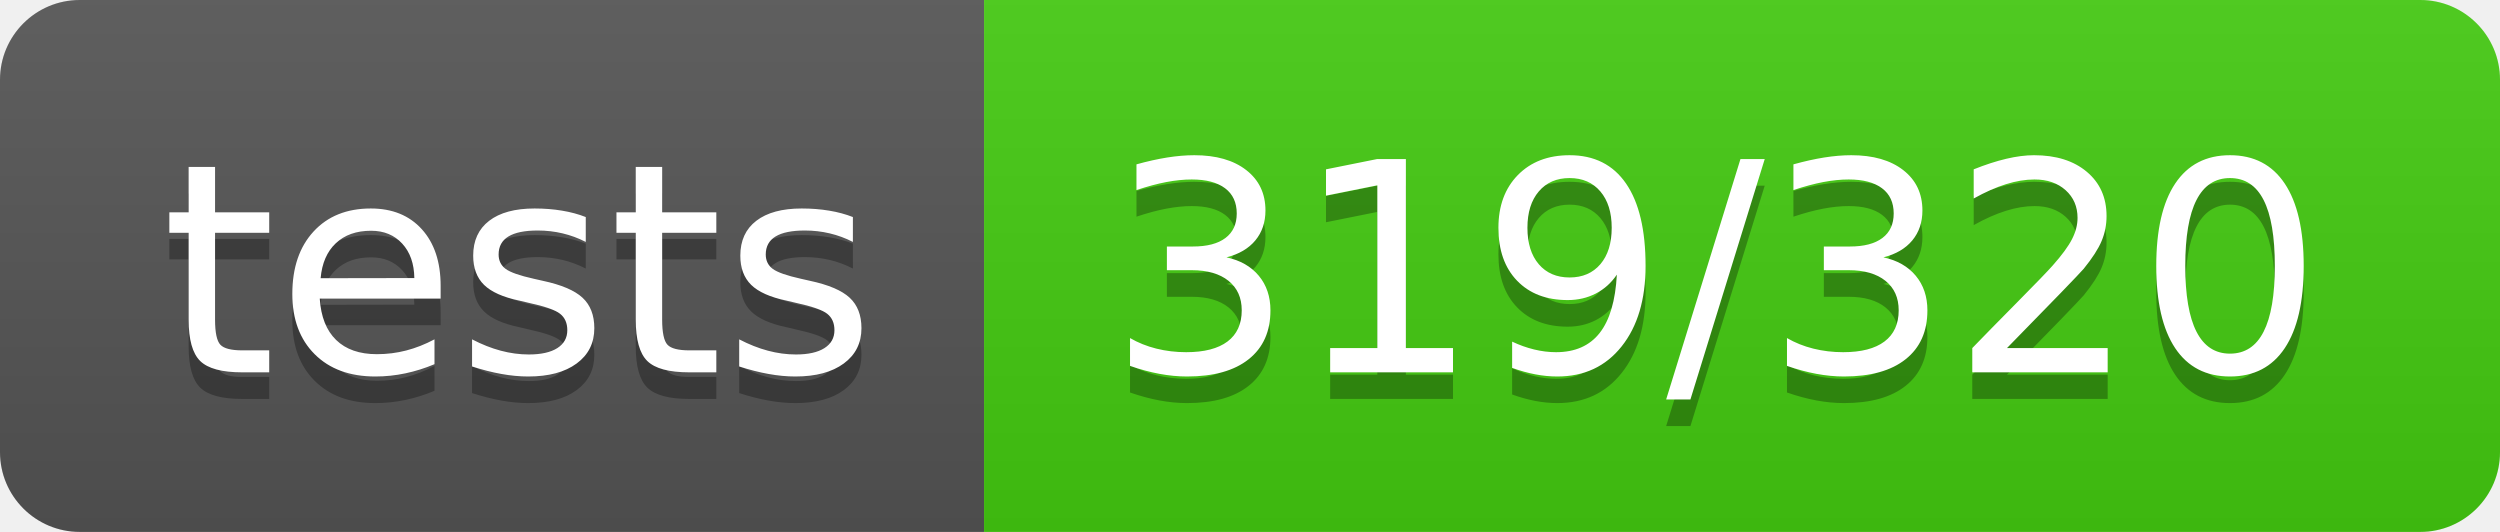
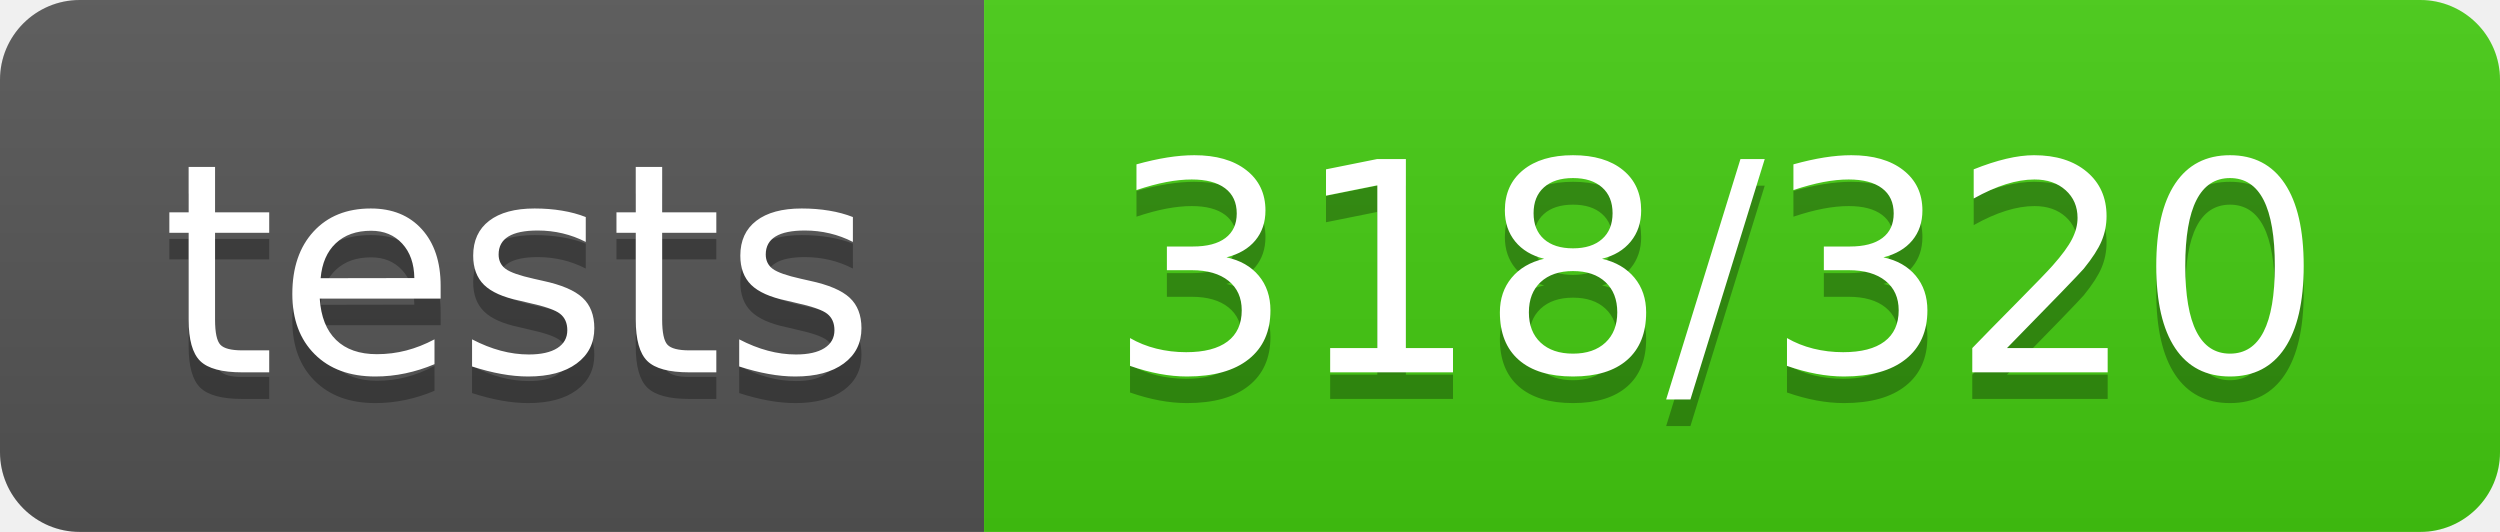
- <svg xmlns="http://www.w3.org/2000/svg" width="94" height="20" role="img" aria-label="tests: 319/320">
+ <svg xmlns="http://www.w3.org/2000/svg" width="94" height="20" role="img" aria-label="tests: 318/320">
  <linearGradient id="s" x2="0" y2="100%">
    <stop offset="0" stop-color="#bbb" stop-opacity=".1" />
    <stop offset="1" stop-opacity=".1" />
  </linearGradient>
  <clipPath id="r">
    <rect width="94" height="20" rx="3" fill="#fff" />
  </clipPath>
  <g clip-path="url(#r)">
    <rect width="37" height="20" fill="#555" />
    <rect x="37" width="57" height="20" fill="#4c1" />
    <rect width="94" height="20" fill="url(#s)" />
  </g>
  <g fill="#fff" text-anchor="middle" font-family="Verdana,Geneva,DejaVu Sans,sans-serif" text-rendering="geometricPrecision" font-size="110">
    <text aria-hidden="true" x="195" y="150" fill="#010101" fill-opacity=".3" transform="scale(.1)" textLength="270">tests</text>
    <text x="195" y="140" transform="scale(.1)" fill="#fff" textLength="270">tests</text>
-     <text aria-hidden="true" x="645" y="150" fill="#010101" fill-opacity=".3" transform="scale(.1)" textLength="470">319/320</text>
-     <text x="645" y="140" transform="scale(.1)" fill="#fff" textLength="470">319/320</text>
+     <text aria-hidden="true" x="645" y="150" fill="#010101" fill-opacity=".3" transform="scale(.1)" textLength="470">318/320</text>
+     <text x="645" y="140" transform="scale(.1)" fill="#fff" textLength="470">318/320</text>
  </g>
</svg>
